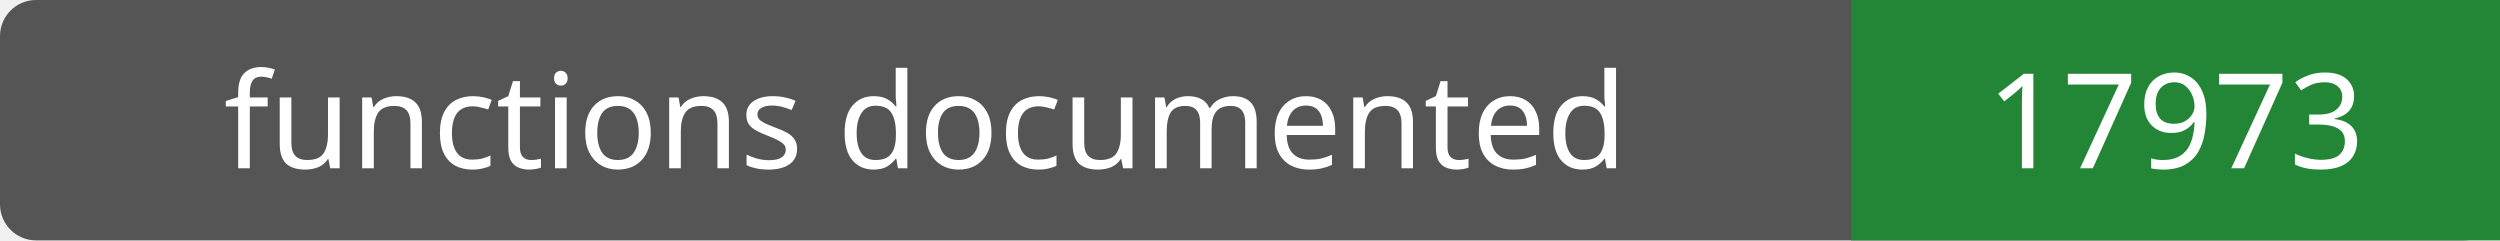
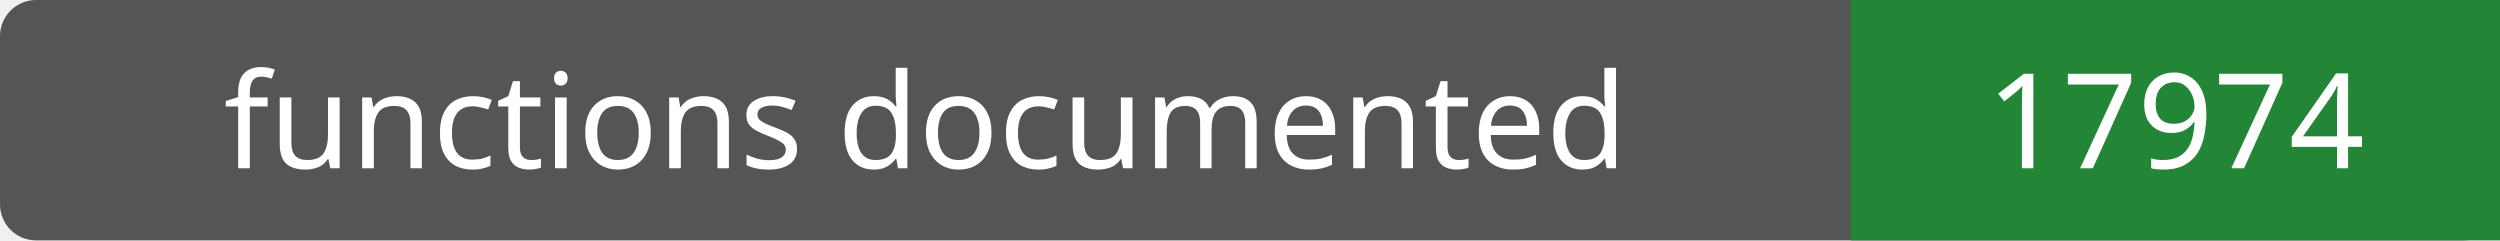
- <svg xmlns="http://www.w3.org/2000/svg" width="208" height="20" role="img" aria-label="functions documented: 17973">
+ <svg xmlns="http://www.w3.org/2000/svg" width="208" height="20" role="img" aria-label="functions documented: 17974">
  <rect width="208" height="20" rx="3" fill="#555" />
  <path fill="#238636" d="M154 0h54v20H154z" />
  <g fill="#fff" text-anchor="middle" font-family="Verdana,sans-serif" font-size="11">
    <text x="77.0" y="14">functions documented</text>
-     <text x="181.0" y="14">17973</text>
+     <text x="181.0" y="14">17974</text>
  </g>
</svg>
